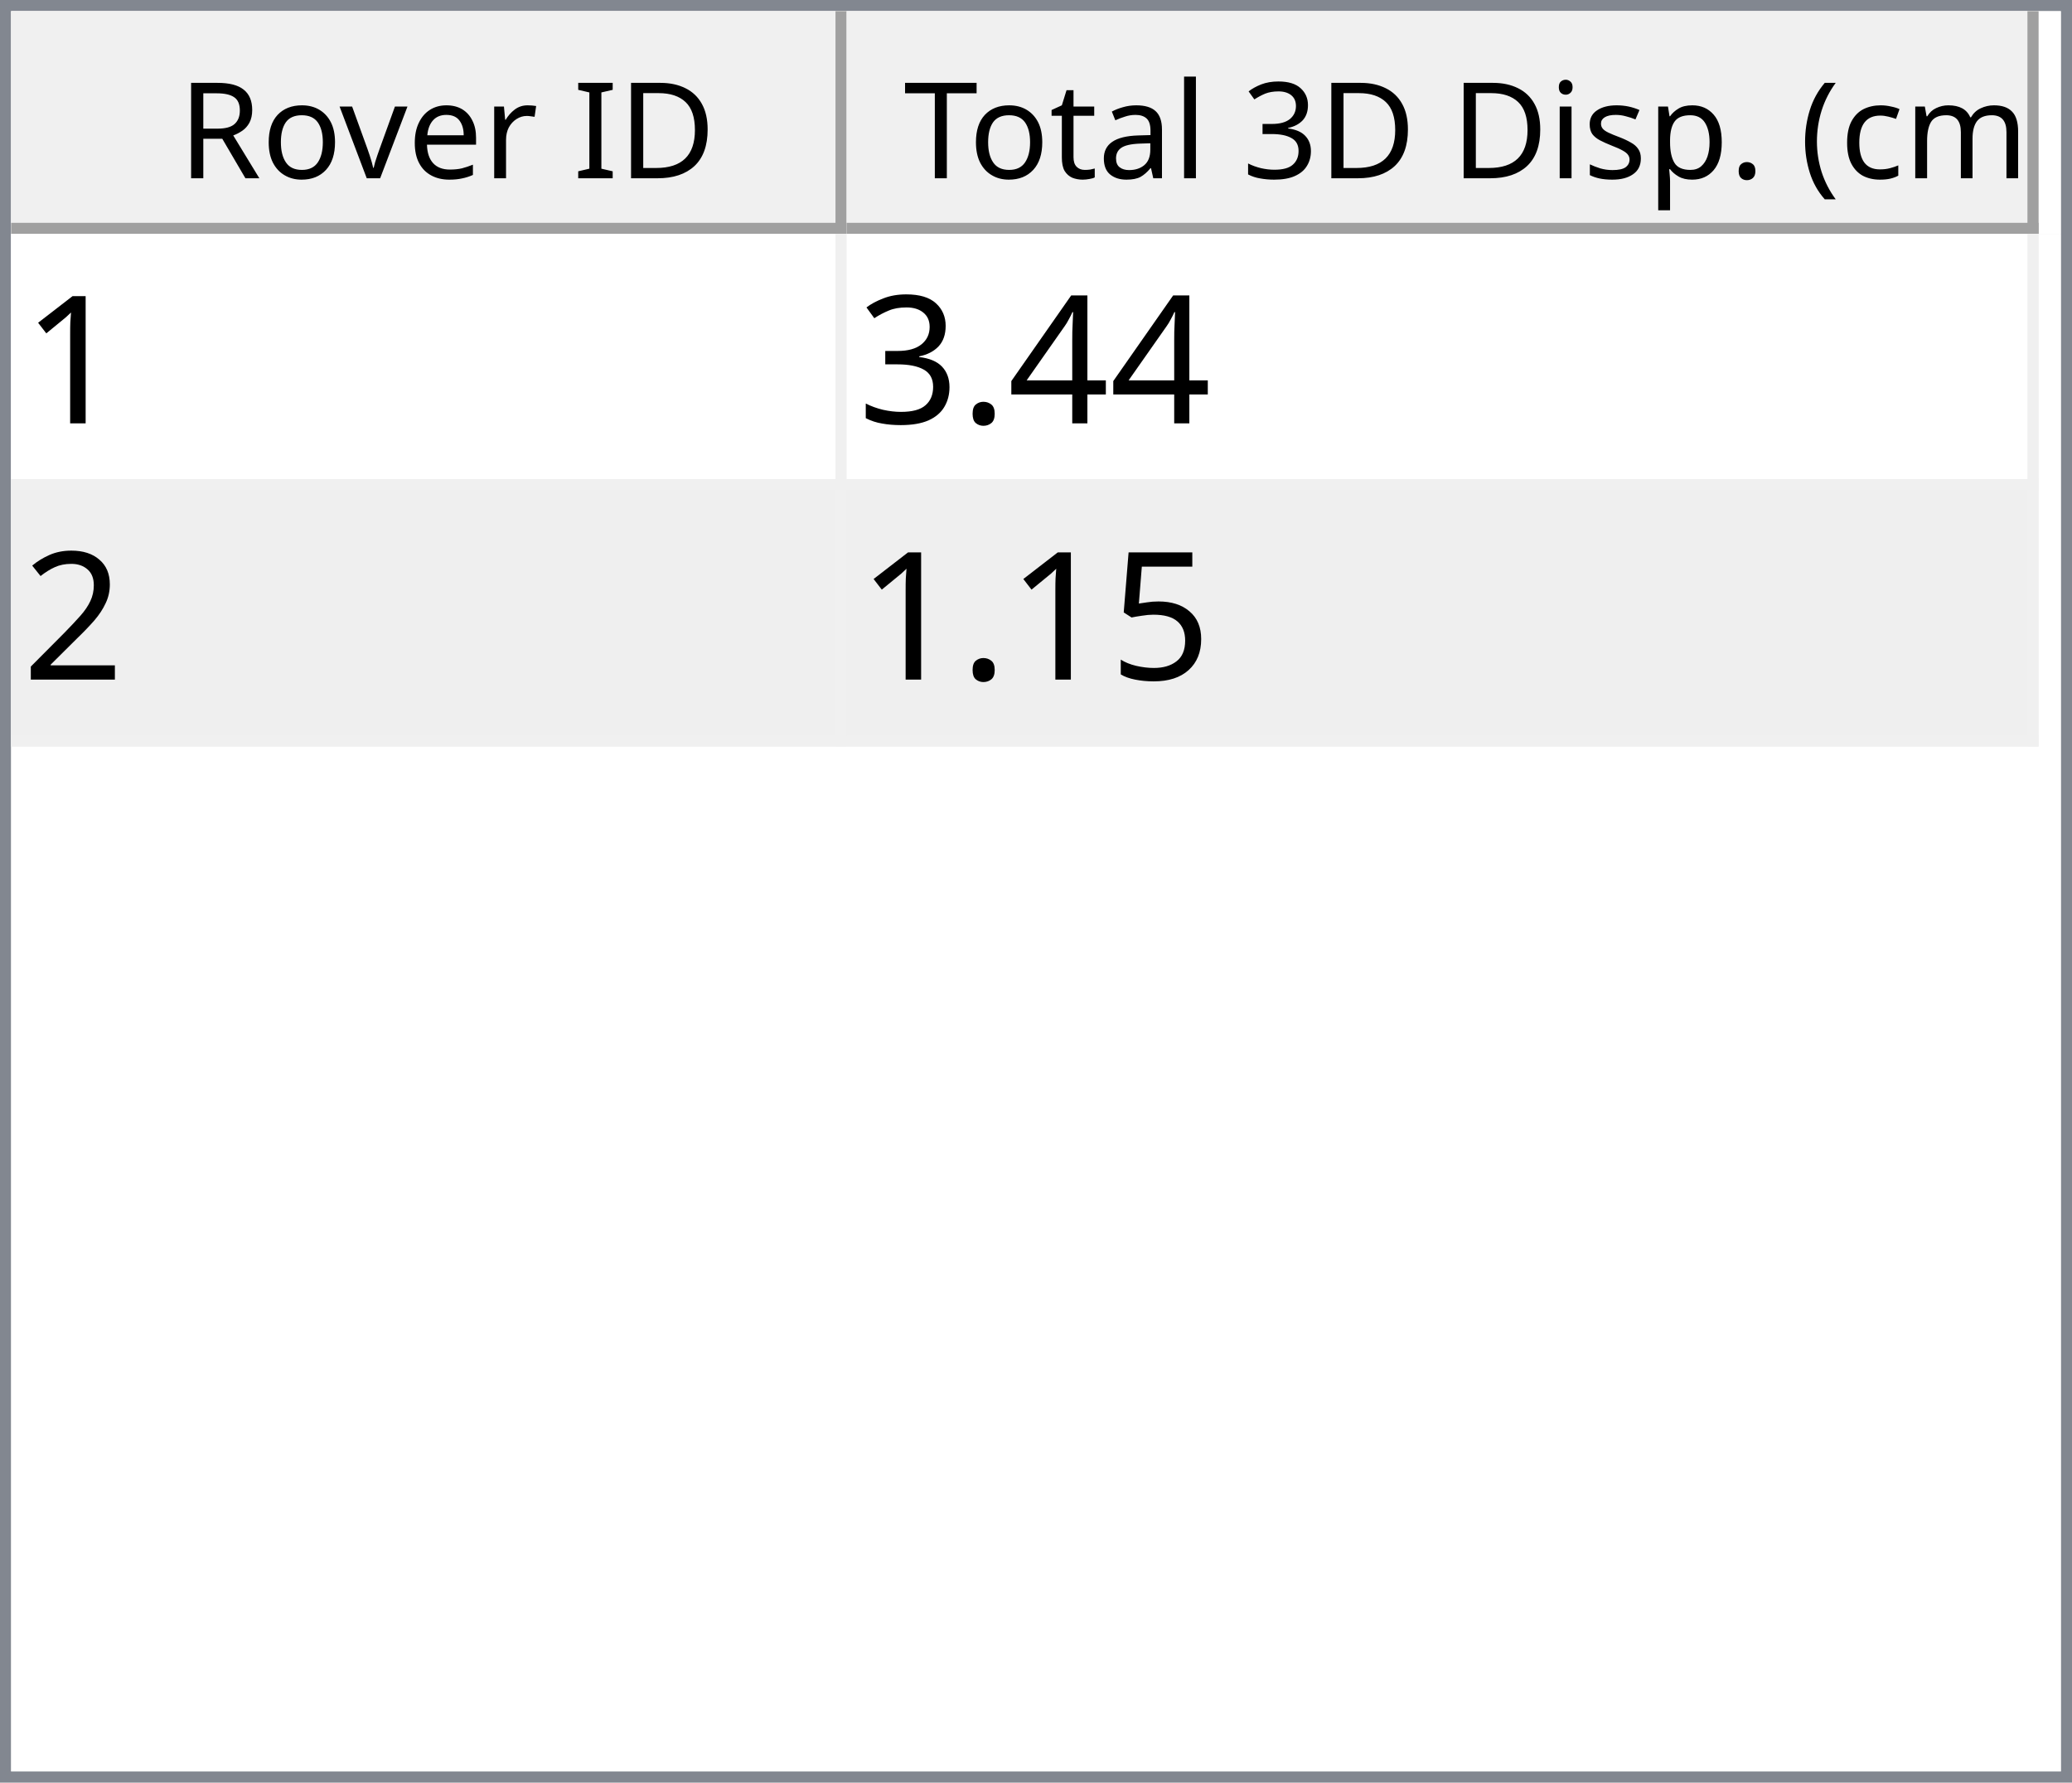
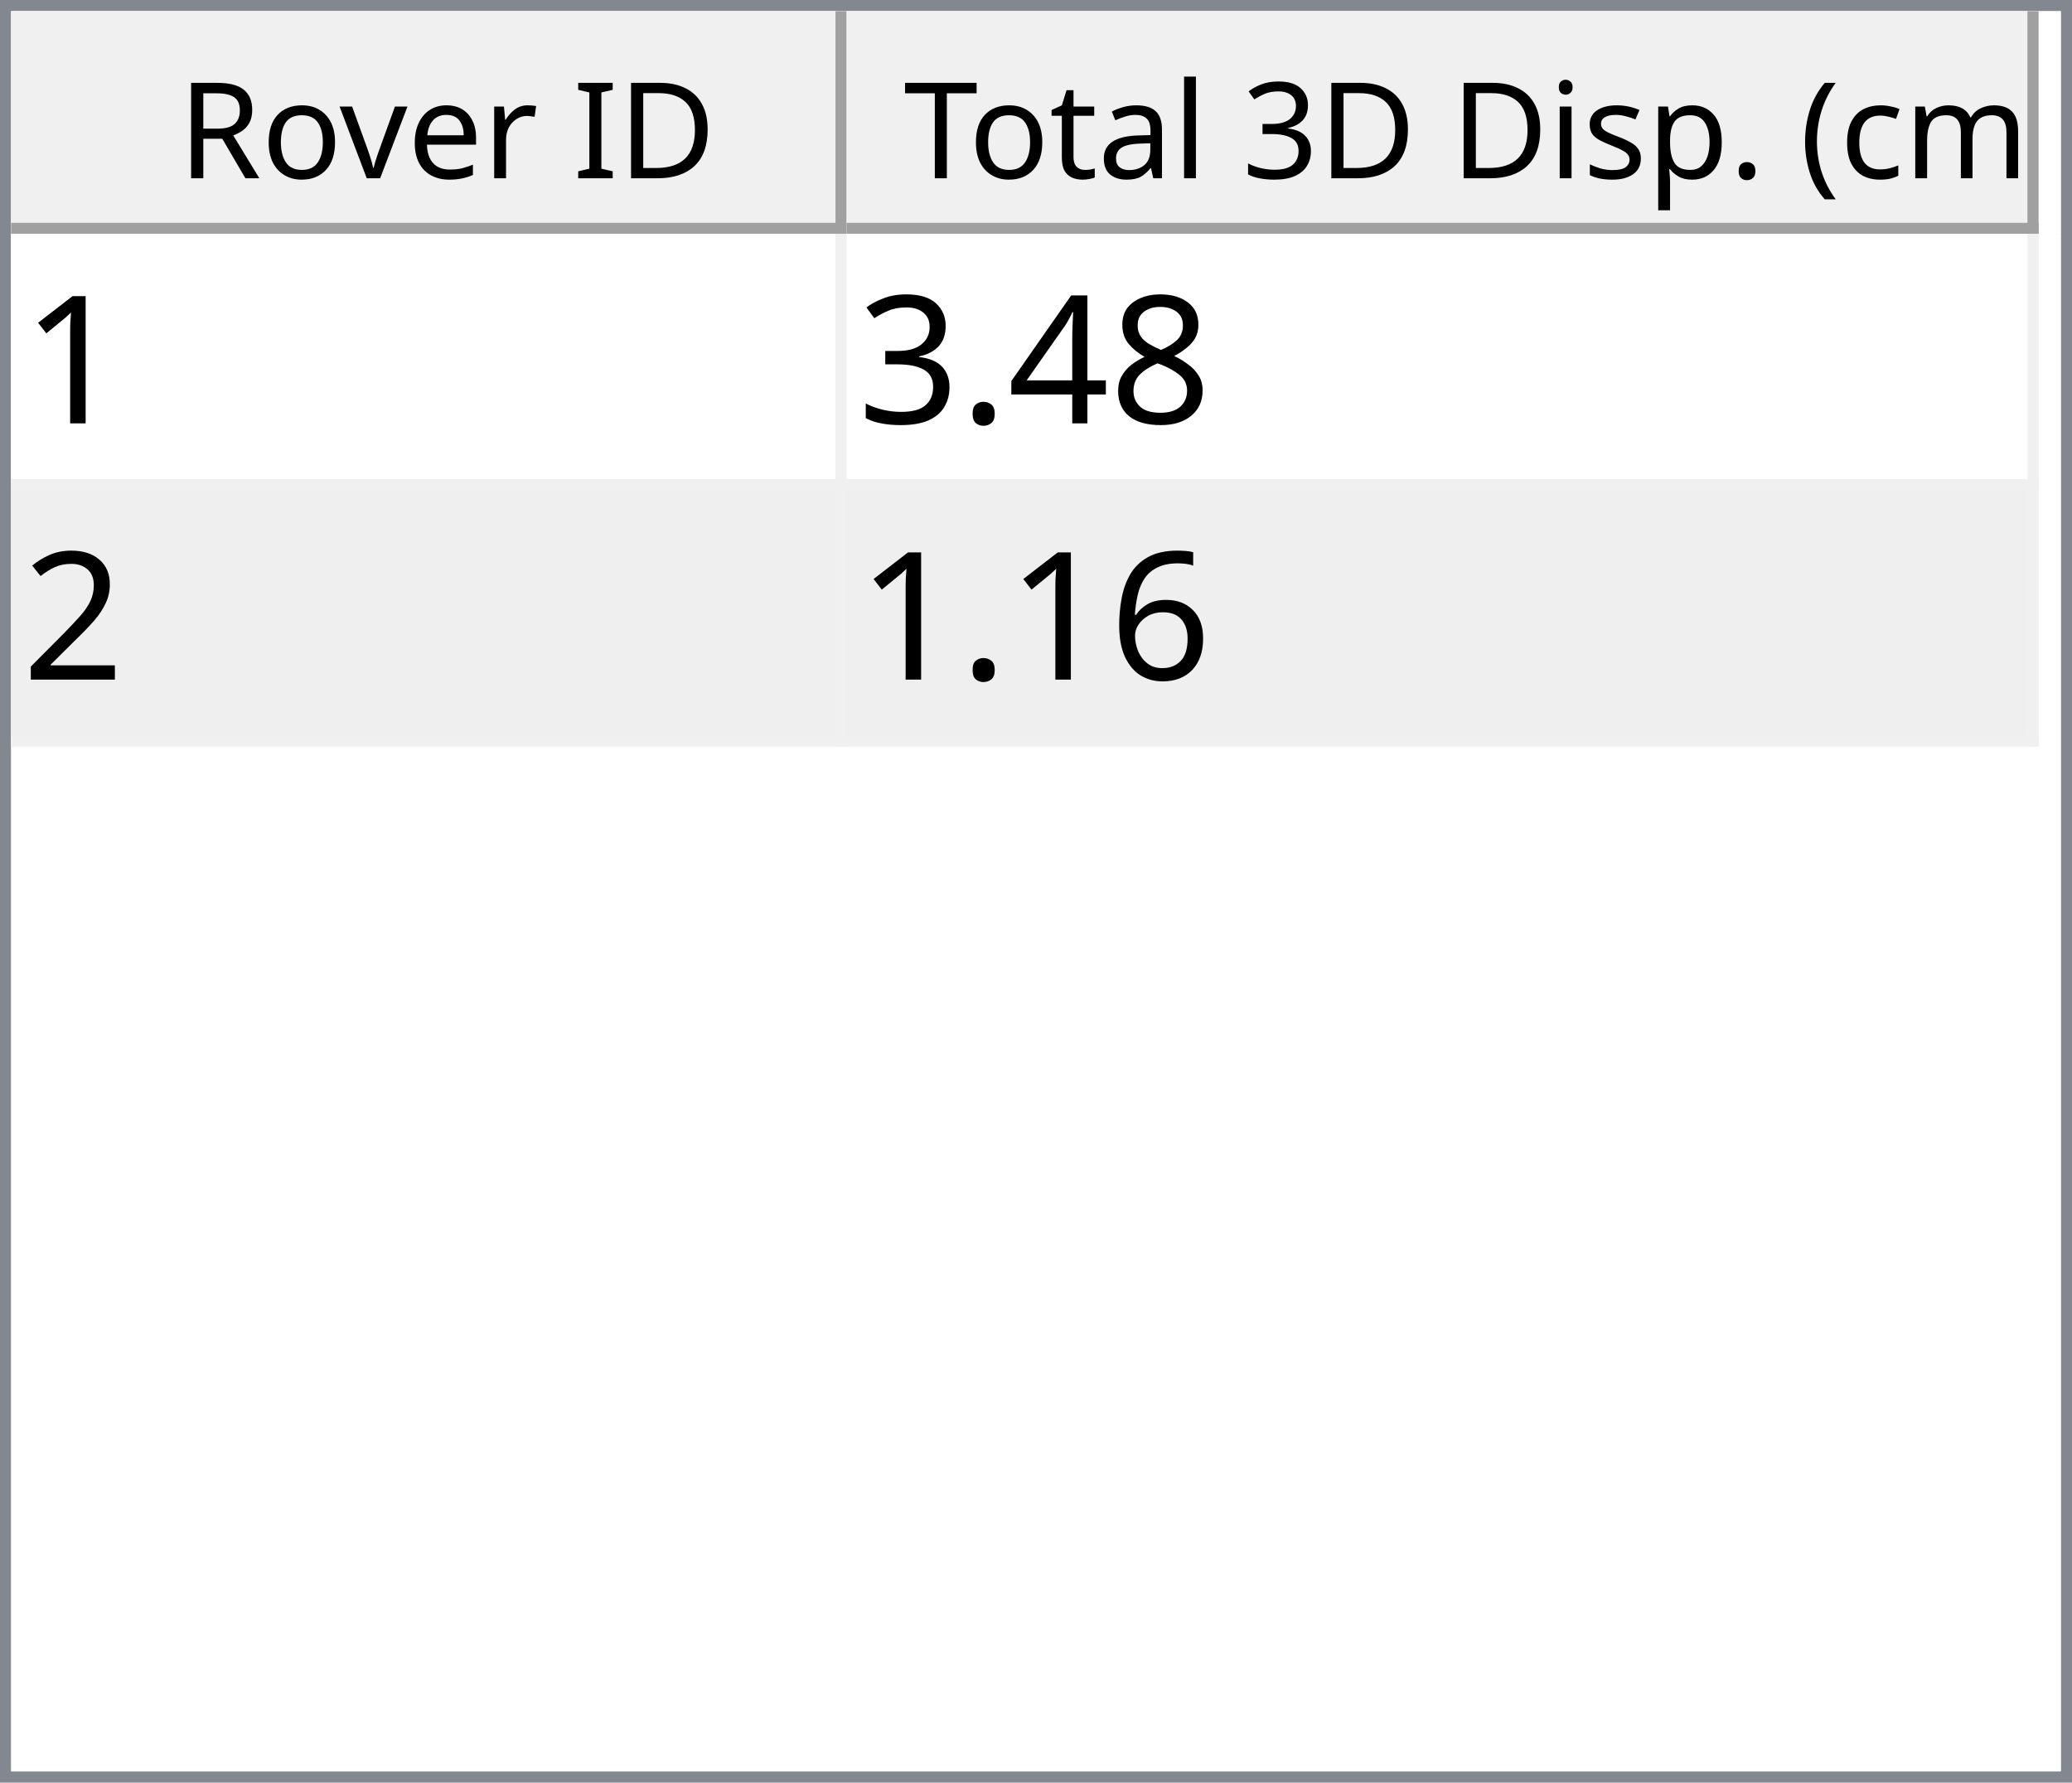
<svg xmlns="http://www.w3.org/2000/svg" style="fill-opacity:1; color-rendering:auto; color-interpolation:auto; text-rendering:auto; stroke:black; stroke-linecap:square; stroke-miterlimit:10; shape-rendering:auto; stroke-opacity:1; fill:black; stroke-dasharray:none; font-weight:normal; stroke-width:1; font-family:'Dialog'; font-style:normal; stroke-linejoin:miter; font-size:12px; stroke-dashoffset:0; image-rendering:auto;" width="186" height="160">
  <defs id="genericDefs" />
  <g>
    <defs id="defs1">
      <clipPath clipPathUnits="userSpaceOnUse" id="clipPath1">
        <path d="M0 0 L186 0 L186 160 L0 160 L0 0 Z" />
      </clipPath>
      <clipPath clipPathUnits="userSpaceOnUse" id="clipPath2">
        <path d="M0 0 L0 160 L186 160 L186 0 Z" />
      </clipPath>
      <clipPath clipPathUnits="userSpaceOnUse" id="clipPath3">
        <path d="M0 0 L0 20 L184 20 L184 0 Z" />
      </clipPath>
      <clipPath clipPathUnits="userSpaceOnUse" id="clipPath4">
        <path d="M0 0 L0 20 L75 20 L75 0 Z" />
      </clipPath>
      <clipPath clipPathUnits="userSpaceOnUse" id="clipPath5">
        <path d="M1 1 L1 19 L74 19 L74 1 Z" />
      </clipPath>
      <clipPath clipPathUnits="userSpaceOnUse" id="clipPath6">
        <path d="M0 0 L0 18 L73 18 L73 0 Z" />
      </clipPath>
      <clipPath clipPathUnits="userSpaceOnUse" id="clipPath7">
        <path d="M-0.5 -0.5 L-0.5 19.5 L74.5 19.5 L74.5 -0.5 Z" />
      </clipPath>
      <clipPath clipPathUnits="userSpaceOnUse" id="clipPath8">
        <path d="M0 0 L0 20 L107 20 L107 0 Z" />
      </clipPath>
      <clipPath clipPathUnits="userSpaceOnUse" id="clipPath9">
        <path d="M1 1 L1 19 L106 19 L106 1 Z" />
      </clipPath>
      <clipPath clipPathUnits="userSpaceOnUse" id="clipPath10">
        <path d="M0 0 L0 18 L105 18 L105 0 Z" />
      </clipPath>
      <clipPath clipPathUnits="userSpaceOnUse" id="clipPath11">
        <path d="M-0.5 -0.5 L-0.5 19.5 L106.5 19.5 L106.5 -0.5 Z" />
      </clipPath>
      <clipPath clipPathUnits="userSpaceOnUse" id="clipPath12">
        <path d="M0 0 L0 138 L184 138 L184 0 Z" />
      </clipPath>
      <clipPath clipPathUnits="userSpaceOnUse" id="clipPath13">
        <path d="M0 0 L0 46 L182 46 L182 0 Z" />
      </clipPath>
      <clipPath clipPathUnits="userSpaceOnUse" id="clipPath14">
        <path d="M-0.5 -0.5 L-0.5 45.5 L181.5 45.5 L181.5 -0.5 Z" />
      </clipPath>
      <clipPath clipPathUnits="userSpaceOnUse" id="clipPath15">
        <path d="M0 0 L0 22 L74 22 L74 0 Z" />
      </clipPath>
      <clipPath clipPathUnits="userSpaceOnUse" id="clipPath16">
        <path d="M0 0 L0 22 L106 22 L106 0 Z" />
      </clipPath>
      <font horiz-adv-x="64.551" id="font1">
        <font-face ascent="107.91" descent="25.098" units-per-em="100" style="font-style:normal; font-family:Segoe UI; font-weight:normal;" />
        <missing-glyph horiz-adv-x="64.551" d="M8.109 0 L8.109 68.266 L56.453 68.266 L56.453 0 L8.109 0 ZM15.328 7.234 L49.219 7.234 L49.219 61.031 L15.328 61.031 L15.328 7.234 Z" />
        <glyph unicode="D" horiz-adv-x="70.117" d="M9.188 0 L9.188 70.016 L28.516 70.016 Q65.531 70.016 65.531 35.891 Q65.531 19.672 55.25 9.836 Q44.969 0 27.734 0 L9.188 0 ZM17.391 62.594 L17.391 7.422 L27.828 7.422 Q41.609 7.422 49.273 14.797 Q56.938 22.172 56.938 35.688 Q56.938 62.594 28.328 62.594 L17.391 62.594 Z" />
        <glyph unicode="I" horiz-adv-x="26.611" d="M17.391 0 L9.188 0 L9.188 70.016 L17.391 70.016 L17.391 0 Z" />
        <glyph unicode=" " horiz-adv-x="27.393" d="" />
        <glyph unicode="r" horiz-adv-x="34.766" d="M34.188 41.891 Q32.078 43.5 28.125 43.5 Q23 43.5 19.555 38.672 Q16.109 33.844 16.109 25.484 L16.109 0 L8.109 0 L8.109 50 L16.109 50 L16.109 39.703 L16.312 39.703 Q18.016 44.969 21.531 47.922 Q25.047 50.875 29.391 50.875 Q32.516 50.875 34.188 50.203 L34.188 41.891 Z" />
        <glyph unicode="e" horiz-adv-x="52.295" d="M48.297 23 L12.984 23 Q13.188 14.656 17.484 10.109 Q21.781 5.562 29.297 5.562 Q37.75 5.562 44.828 11.141 L44.828 3.609 Q38.234 -1.172 27.391 -1.172 Q16.797 -1.172 10.742 5.641 Q4.688 12.453 4.688 24.812 Q4.688 36.469 11.305 43.82 Q17.922 51.172 27.734 51.172 Q37.547 51.172 42.922 44.828 Q48.297 38.484 48.297 27.203 L48.297 23 ZM40.094 29.781 Q40.047 36.719 36.75 40.578 Q33.453 44.438 27.594 44.438 Q21.922 44.438 17.969 40.383 Q14.016 36.328 13.094 29.781 L40.094 29.781 Z" />
        <glyph unicode="v" horiz-adv-x="47.9" d="M47.406 50 L27.484 0 L19.625 0 L0.688 50 L9.469 50 L22.172 13.672 Q23.578 9.672 23.922 6.688 L24.125 6.688 Q24.609 10.453 25.688 13.484 L38.969 50 L47.406 50 Z" />
        <glyph unicode="o" horiz-adv-x="58.594" d="M29 -1.172 Q17.922 -1.172 11.305 5.836 Q4.688 12.844 4.688 24.422 Q4.688 37.016 11.57 44.094 Q18.453 51.172 30.172 51.172 Q41.359 51.172 47.633 44.289 Q53.906 37.406 53.906 25.203 Q53.906 13.234 47.141 6.031 Q40.375 -1.172 29 -1.172 ZM29.594 44.438 Q21.875 44.438 17.383 39.188 Q12.891 33.938 12.891 24.703 Q12.891 15.828 17.43 10.695 Q21.969 5.562 29.594 5.562 Q37.359 5.562 41.531 10.594 Q45.703 15.625 45.703 24.906 Q45.703 34.281 41.531 39.359 Q37.359 44.438 29.594 44.438 Z" />
        <glyph unicode="R" horiz-adv-x="59.814" d="M59.375 0 L49.609 0 L37.891 19.625 Q36.281 22.359 34.766 24.289 Q33.25 26.219 31.664 27.438 Q30.078 28.656 28.25 29.219 Q26.422 29.781 24.125 29.781 L17.391 29.781 L17.391 0 L9.188 0 L9.188 70.016 L30.078 70.016 Q34.672 70.016 38.555 68.867 Q42.438 67.719 45.289 65.375 Q48.141 63.031 49.758 59.547 Q51.375 56.062 51.375 51.375 Q51.375 47.703 50.273 44.656 Q49.172 41.609 47.148 39.211 Q45.125 36.812 42.266 35.133 Q39.406 33.453 35.844 32.516 L35.844 32.328 Q37.594 31.547 38.891 30.547 Q40.188 29.547 41.359 28.18 Q42.531 26.812 43.68 25.078 Q44.828 23.344 46.234 21.047 L59.375 0 ZM17.391 62.594 L17.391 37.203 L28.516 37.203 Q31.594 37.203 34.203 38.133 Q36.812 39.062 38.719 40.797 Q40.625 42.531 41.703 45.047 Q42.781 47.562 42.781 50.688 Q42.781 56.297 39.141 59.445 Q35.5 62.594 28.609 62.594 L17.391 62.594 Z" />
        <glyph unicode=")" horiz-adv-x="30.176" d="M8.297 -15.922 L1.172 -15.922 Q16.406 2.344 16.406 26.812 Q16.406 51.469 1.078 70.016 L8.297 70.016 Q23.531 52.156 23.531 26.703 Q23.531 1.375 8.297 -15.922 Z" />
        <glyph unicode="m" horiz-adv-x="86.133" d="M79.109 0 L71.094 0 L71.094 28.719 Q71.094 37.016 68.531 40.727 Q65.969 44.438 59.906 44.438 Q54.781 44.438 51.195 39.75 Q47.609 35.062 47.609 28.516 L47.609 0 L39.594 0 L39.594 29.688 Q39.594 44.438 28.219 44.438 Q22.953 44.438 19.531 40.016 Q16.109 35.594 16.109 28.516 L16.109 0 L8.109 0 L8.109 50 L16.109 50 L16.109 42.094 L16.312 42.094 Q21.625 51.172 31.844 51.172 Q36.969 51.172 40.773 48.312 Q44.578 45.453 46 40.828 Q51.562 51.172 62.594 51.172 Q79.109 51.172 79.109 30.812 L79.109 0 Z" />
        <glyph unicode="c" horiz-adv-x="46.191" d="M42.188 2.297 Q36.422 -1.172 28.516 -1.172 Q17.828 -1.172 11.258 5.789 Q4.688 12.75 4.688 23.828 Q4.688 36.188 11.766 43.68 Q18.844 51.172 30.672 51.172 Q37.25 51.172 42.281 48.734 L42.281 40.531 Q36.719 44.438 30.375 44.438 Q22.703 44.438 17.797 38.945 Q12.891 33.453 12.891 24.516 Q12.891 15.719 17.508 10.641 Q22.125 5.562 29.891 5.562 Q36.422 5.562 42.188 9.906 L42.188 2.297 Z" />
        <glyph unicode="(" horiz-adv-x="30.176" d="M29.109 -15.922 L21.969 -15.922 Q6.844 1.375 6.844 26.703 Q6.844 52.156 21.969 70.016 L29.203 70.016 Q13.875 51.469 13.875 26.812 Q13.875 2.344 29.109 -15.922 Z" />
        <glyph unicode="." horiz-adv-x="21.68" d="M10.891 -1.078 Q8.641 -1.078 7.055 0.539 Q5.469 2.156 5.469 4.391 Q5.469 6.641 7.055 8.273 Q8.641 9.906 10.891 9.906 Q13.188 9.906 14.797 8.273 Q16.406 6.641 16.406 4.391 Q16.406 2.156 14.797 0.539 Q13.188 -1.078 10.891 -1.078 Z" />
        <glyph unicode="p" horiz-adv-x="58.789" d="M16.312 7.234 L16.109 7.234 L16.109 -23 L8.109 -23 L8.109 50 L16.109 50 L16.109 41.219 L16.312 41.219 Q22.219 51.172 33.594 51.172 Q43.266 51.172 48.688 44.461 Q54.109 37.75 54.109 26.469 Q54.109 13.922 48 6.375 Q41.891 -1.172 31.297 -1.172 Q21.578 -1.172 16.312 7.234 ZM16.109 27.391 L16.109 20.406 Q16.109 14.203 20.141 9.883 Q24.172 5.562 30.375 5.562 Q37.641 5.562 41.773 11.133 Q45.906 16.703 45.906 26.609 Q45.906 34.969 42.047 39.703 Q38.188 44.438 31.594 44.438 Q24.609 44.438 20.359 39.578 Q16.109 34.719 16.109 27.391 Z" />
        <glyph unicode="s" horiz-adv-x="42.432" d="M5.078 1.812 L5.078 10.406 Q11.625 5.562 19.484 5.562 Q30.031 5.562 30.031 12.594 Q30.031 14.594 29.125 15.992 Q28.219 17.391 26.68 18.461 Q25.141 19.531 23.07 20.383 Q21 21.234 18.609 22.172 Q15.281 23.484 12.766 24.828 Q10.25 26.172 8.57 27.859 Q6.891 29.547 6.031 31.695 Q5.172 33.844 5.172 36.719 Q5.172 40.234 6.789 42.945 Q8.406 45.656 11.086 47.484 Q13.766 49.312 17.211 50.242 Q20.656 51.172 24.312 51.172 Q30.812 51.172 35.938 48.922 L35.938 40.828 Q30.422 44.438 23.25 44.438 Q21 44.438 19.195 43.922 Q17.391 43.406 16.094 42.477 Q14.797 41.547 14.086 40.258 Q13.375 38.969 13.375 37.406 Q13.375 35.453 14.086 34.133 Q14.797 32.812 16.164 31.789 Q17.531 30.766 19.484 29.938 Q21.438 29.109 23.922 28.125 Q27.25 26.859 29.883 25.516 Q32.516 24.172 34.375 22.484 Q36.234 20.797 37.234 18.602 Q38.234 16.406 38.234 13.375 Q38.234 9.672 36.602 6.938 Q34.969 4.203 32.234 2.398 Q29.5 0.594 25.93 -0.289 Q22.359 -1.172 18.453 -1.172 Q10.75 -1.172 5.078 1.812 Z" />
        <glyph unicode="i" horiz-adv-x="24.219" d="M12.203 62.703 Q10.062 62.703 8.547 64.164 Q7.031 65.625 7.031 67.875 Q7.031 70.125 8.547 71.609 Q10.062 73.094 12.203 73.094 Q14.406 73.094 15.945 71.609 Q17.484 70.125 17.484 67.875 Q17.484 65.719 15.945 64.211 Q14.406 62.703 12.203 62.703 ZM16.109 0 L8.109 0 L8.109 50 L16.109 50 L16.109 0 Z" />
        <glyph unicode="3" horiz-adv-x="53.906" d="M46.531 19.828 Q46.531 15.094 44.75 11.211 Q42.969 7.328 39.719 4.57 Q36.469 1.812 31.93 0.297 Q27.391 -1.219 21.922 -1.219 Q11.922 -1.219 6 2.594 L6 11.188 Q13.094 5.609 22.219 5.609 Q25.875 5.609 28.828 6.539 Q31.781 7.469 33.906 9.227 Q36.031 10.984 37.18 13.477 Q38.328 15.969 38.328 19.094 Q38.328 32.812 18.797 32.812 L12.984 32.812 L12.984 39.594 L18.5 39.594 Q35.797 39.594 35.797 52.484 Q35.797 64.406 22.609 64.406 Q15.188 64.406 8.688 59.422 L8.688 67.188 Q15.375 71.188 24.609 71.188 Q29 71.188 32.57 69.969 Q36.141 68.75 38.68 66.555 Q41.219 64.359 42.609 61.281 Q44 58.203 44 54.5 Q44 40.672 30.031 36.719 L30.031 36.531 Q33.594 36.141 36.625 34.797 Q39.656 33.453 41.852 31.305 Q44.047 29.156 45.289 26.25 Q46.531 23.344 46.531 19.828 Z" />
        <glyph unicode="l" horiz-adv-x="24.219" d="M16.109 0 L8.109 0 L8.109 74.031 L16.109 74.031 L16.109 0 Z" />
        <glyph unicode="a" horiz-adv-x="50.879" d="M43.891 0 L35.891 0 L35.891 7.812 L35.688 7.812 Q30.469 -1.172 20.312 -1.172 Q12.844 -1.172 8.617 2.781 Q4.391 6.734 4.391 13.281 Q4.391 27.297 20.906 29.594 L35.891 31.688 Q35.891 44.438 25.594 44.438 Q16.547 44.438 9.281 38.281 L9.281 46.484 Q16.656 51.172 26.266 51.172 Q43.891 51.172 43.891 32.516 L43.891 0 ZM35.891 25.297 L23.828 23.641 Q18.266 22.859 15.43 20.875 Q12.594 18.891 12.594 13.875 Q12.594 10.203 15.211 7.883 Q17.828 5.562 22.172 5.562 Q28.125 5.562 32.008 9.742 Q35.891 13.922 35.891 20.312 L35.891 25.297 Z" />
        <glyph unicode="t" horiz-adv-x="33.887" d="M31.297 0.484 Q28.469 -1.078 23.828 -1.078 Q10.688 -1.078 10.688 13.578 L10.688 43.172 L2.094 43.172 L2.094 50 L10.688 50 L10.688 62.203 L18.703 64.797 L18.703 50 L31.297 50 L31.297 43.172 L18.703 43.172 L18.703 14.984 Q18.703 9.969 20.414 7.82 Q22.125 5.672 26.078 5.672 Q29.109 5.672 31.297 7.328 L31.297 0.484 Z" />
        <glyph unicode="T" horiz-adv-x="52.393" d="M50.594 62.594 L30.375 62.594 L30.375 0 L22.172 0 L22.172 62.594 L2 62.594 L2 70.016 L50.594 70.016 L50.594 62.594 Z" />
      </font>
      <font horiz-adv-x="75.0" id="font2">
        <font-face ascent="100.537" descent="21.973" units-per-em="100" style="font-style:normal; font-family:sans-serif; font-weight:normal;" />
        <missing-glyph horiz-adv-x="75.0" d="M12.5 0 L12.5 62.5 L62.5 62.5 L62.5 0 L12.5 0 ZM14.062 1.562 L60.938 1.562 L60.938 60.938 L14.062 60.938 L14.062 1.562 Z" />
        <glyph unicode="1" horiz-adv-x="55.615" d="M37.25 0 L28.469 0 L28.469 56 Q25.297 52.984 20.141 49.953 Q14.984 46.922 10.891 45.406 L10.891 53.906 Q18.266 57.375 23.781 62.305 Q29.297 67.234 31.594 71.875 L37.25 71.875 L37.25 0 Z" />
+         <glyph unicode="8" horiz-adv-x="55.615" d="M17.672 38.812 Q12.203 40.828 9.57 44.539 Q6.938 48.25 6.938 53.422 Q6.938 61.234 12.555 66.555 Q18.172 71.875 27.484 71.875 Q36.859 71.875 42.578 66.43 Q48.297 60.984 48.297 53.172 Q48.297 48.188 45.68 44.508 Q43.062 40.828 37.75 38.812 Q44.344 36.672 47.781 31.883 Q51.219 27.094 51.219 20.453 Q51.219 11.281 44.727 5.031 Q38.234 -1.219 27.641 -1.219 Q17.047 -1.219 10.547 5.055 Q4.047 11.328 4.047 20.703 Q4.047 27.688 7.594 32.398 Q11.141 37.109 17.672 38.812 ZM15.922 53.719 Q15.922 48.641 19.195 45.414 Q22.469 42.188 27.688 42.188 Q32.766 42.188 36.016 45.383 Q39.266 48.578 39.266 53.219 Q39.266 58.062 35.914 61.359 Q32.562 64.656 27.594 64.656 Q22.562 64.656 19.242 61.43 Q15.922 58.203 15.922 53.719 ZM13.094 20.656 Q13.094 16.891 14.875 13.375 Q16.656 9.859 20.172 7.93 Q23.688 6 27.734 6 Q34.031 6 38.133 10.055 Q42.234 14.109 42.234 20.359 Q42.234 26.703 38.016 30.859 Q33.797 35.016 27.438 35.016 Q21.234 35.016 17.164 30.914 Q13.094 26.812 13.094 20.656 Z" />
        <glyph unicode="4" horiz-adv-x="55.615" d="M32.328 0 L32.328 17.141 L1.266 17.141 L1.266 25.203 L33.938 71.578 L41.109 71.578 L41.109 25.203 L50.781 25.203 L50.781 17.141 L41.109 17.141 L41.109 0 L32.328 0 ZM32.328 25.203 L32.328 57.469 L9.906 25.203 L32.328 25.203 Z" />
        <glyph unicode="." horiz-adv-x="27.783" d="M9.078 0 L9.078 10.016 L19.094 10.016 L19.094 0 L9.078 0 Z" />
        <glyph unicode="3" horiz-adv-x="55.615" d="M4.203 18.891 L12.984 20.062 Q14.5 12.594 18.141 9.297 Q21.781 6 27 6 Q33.203 6 37.477 10.297 Q41.75 14.594 41.75 20.953 Q41.75 27 37.797 30.93 Q33.844 34.859 27.734 34.859 Q25.25 34.859 21.531 33.891 L22.516 41.609 Q23.391 41.5 23.922 41.5 Q29.547 41.5 34.039 44.43 Q38.531 47.359 38.531 53.469 Q38.531 58.297 35.258 61.477 Q31.984 64.656 26.812 64.656 Q21.688 64.656 18.266 61.43 Q14.844 58.203 13.875 51.766 L5.078 53.328 Q6.688 62.156 12.398 67.016 Q18.109 71.875 26.609 71.875 Q32.469 71.875 37.398 69.359 Q42.328 66.844 44.945 62.5 Q47.562 58.156 47.562 53.266 Q47.562 48.641 45.07 44.828 Q42.578 41.016 37.703 38.766 Q44.047 37.312 47.562 32.695 Q51.078 28.078 51.078 21.141 Q51.078 11.766 44.242 5.25 Q37.406 -1.266 26.953 -1.266 Q17.531 -1.266 11.305 4.352 Q5.078 9.969 4.203 18.891 Z" />
        <glyph unicode="2" horiz-adv-x="55.615" d="M50.344 8.453 L50.344 0 L3.031 0 Q2.938 3.172 4.047 6.109 Q5.859 10.938 9.836 15.625 Q13.812 20.312 21.344 26.469 Q33.016 36.031 37.117 41.625 Q41.219 47.219 41.219 52.203 Q41.219 57.422 37.477 61.008 Q33.734 64.594 27.734 64.594 Q21.391 64.594 17.578 60.789 Q13.766 56.984 13.719 50.25 L4.688 51.172 Q5.609 61.281 11.664 66.578 Q17.719 71.875 27.938 71.875 Q38.234 71.875 44.242 66.164 Q50.25 60.453 50.25 52 Q50.25 47.703 48.492 43.555 Q46.734 39.406 42.656 34.812 Q38.578 30.219 29.109 22.219 Q21.188 15.578 18.945 13.211 Q16.703 10.844 15.234 8.453 L50.344 8.453 Z" />
-         <glyph unicode="5" horiz-adv-x="55.615" d="M4.156 18.75 L13.375 19.531 Q14.406 12.797 18.141 9.398 Q21.875 6 27.156 6 Q33.5 6 37.891 10.789 Q42.281 15.578 42.281 23.484 Q42.281 31 38.062 35.352 Q33.844 39.703 27 39.703 Q22.75 39.703 19.336 37.773 Q15.922 35.844 13.969 32.766 L5.719 33.844 L12.641 70.609 L48.25 70.609 L48.25 62.203 L19.672 62.203 L15.828 42.969 Q22.266 47.469 29.344 47.469 Q38.719 47.469 45.164 40.969 Q51.609 34.469 51.609 24.266 Q51.609 14.547 45.953 7.469 Q39.062 -1.219 27.156 -1.219 Q17.391 -1.219 11.211 4.25 Q5.031 9.719 4.156 18.75 Z" />
+         <glyph unicode="6" horiz-adv-x="55.615" d="M49.75 54.047 L41.016 53.375 Q39.844 58.547 37.703 60.891 Q34.125 64.656 28.906 64.656 Q24.703 64.656 21.531 62.312 Q17.391 59.281 14.992 53.469 Q12.594 47.656 12.5 36.922 Q15.672 41.75 20.266 44.094 Q24.859 46.438 29.891 46.438 Q38.672 46.438 44.852 39.969 Q51.031 33.5 51.031 23.25 Q51.031 16.5 48.125 10.719 Q45.219 4.938 40.141 1.859 Q35.062 -1.219 28.609 -1.219 Q17.625 -1.219 10.695 6.859 Q3.766 14.938 3.766 33.5 Q3.766 54.25 11.422 63.672 Q18.109 71.875 29.438 71.875 Q37.891 71.875 43.289 67.141 Q48.688 62.406 49.75 54.047 ZM13.875 23.188 Q13.875 18.656 15.797 14.508 Q17.719 10.359 21.188 8.18 Q24.656 6 28.469 6 Q34.031 6 38.039 10.492 Q42.047 14.984 42.047 22.703 Q42.047 30.125 38.086 34.398 Q34.125 38.672 28.125 38.672 Q22.172 38.672 18.023 34.398 Q13.875 30.125 13.875 23.188 Z" />
      </font>
    </defs>
    <g style="fill:white; stroke:white;">
      <rect x="0" y="0" width="186" style="clip-path:url(#clipPath1); stroke:none;" height="160" />
    </g>
    <g style="fill:white; text-rendering:optimizeSpeed; color-rendering:optimizeSpeed; image-rendering:optimizeSpeed; shape-rendering:crispEdges; stroke:white; color-interpolation:sRGB;">
      <rect x="0" width="186" height="160" y="0" style="stroke:none;" />
      <path style="stroke:none;" d="M0 160 L186 160 L186 0 L0 0 Z" />
    </g>
    <g style="fill:rgb(240,240,240); font-family:'Segoe UI'; stroke:rgb(240,240,240);">
      <rect x="0" y="0" width="186" style="clip-path:url(#clipPath2); stroke:none;" height="160" />
    </g>
    <g style="fill:rgb(130,135,144); font-family:'Segoe UI'; stroke:rgb(130,135,144);">
      <path d="M0 0 L186 0 L186 160 L0 160 L0 0 ZM1 1 L185 1 L185 159 L1 159 L1 1 Z" style="fill-rule:evenodd; clip-path:url(#clipPath2); stroke:none;" />
    </g>
    <g style="fill:white; font-family:'Segoe UI'; stroke:white;" transform="translate(1,1)">
      <rect x="0" y="0" width="184" style="clip-path:url(#clipPath3); stroke:none;" height="20" />
    </g>
    <g style="fill:rgb(240,240,240); font-family:'Segoe UI'; stroke:rgb(240,240,240);" transform="translate(1,1)">
      <rect x="0" y="0" width="75" style="clip-path:url(#clipPath4); stroke:none;" height="20" />
    </g>
    <g style="font-family:'Segoe UI';" transform="translate(2,2)">
      <text x="14" xml:space="preserve" y="14" style="clip-path:url(#clipPath6); stroke:none;">Rover ID</text>
    </g>
    <g style="fill:rgb(160,160,160); font-family:'Segoe UI'; stroke:rgb(160,160,160); stroke-linejoin:bevel;" transform="translate(1.5,1.5)">
      <line x1="74" x2="74" y1="0" style="fill:none; clip-path:url(#clipPath7);" y2="19" />
    </g>
    <g style="fill:rgb(160,160,160); font-family:'Segoe UI'; stroke:rgb(160,160,160); stroke-linejoin:bevel;" transform="matrix(1,0,0,1,1,1) translate(0.5,0.5)">
      <line x1="0" x2="74" y1="19" style="fill:none; clip-path:url(#clipPath7);" y2="19" />
    </g>
    <g style="fill:rgb(240,240,240); font-family:'Segoe UI'; stroke:rgb(240,240,240);" transform="translate(76,1)">
      <rect x="0" y="0" width="107" style="clip-path:url(#clipPath8); stroke:none;" height="20" />
    </g>
    <g style="font-family:'Segoe UI';" transform="translate(77,2)">
      <text x="1" xml:space="preserve" y="14" style="clip-path:url(#clipPath10); stroke:none;"> Total 3D Disp. (cm)</text>
    </g>
    <g style="fill:rgb(160,160,160); font-family:'Segoe UI'; stroke:rgb(160,160,160); stroke-linejoin:bevel;" transform="translate(76.5,1.5)">
      <line x1="106" x2="106" y1="0" style="fill:none; clip-path:url(#clipPath11);" y2="19" />
    </g>
    <g style="fill:rgb(160,160,160); font-family:'Segoe UI'; stroke:rgb(160,160,160); stroke-linejoin:bevel;" transform="matrix(1,0,0,1,76,1) translate(0.5,0.5)">
      <line x1="0" x2="106" y1="19" style="fill:none; clip-path:url(#clipPath11);" y2="19" />
    </g>
    <g style="fill:white; font-family:'Segoe UI'; stroke:white;" transform="translate(1,21)">
      <rect x="0" y="0" width="184" style="clip-path:url(#clipPath12); stroke:none;" height="138" />
    </g>
    <g style="fill:rgb(240,240,240); font-size:16px; font-family:sans-serif; stroke:rgb(240,240,240);" transform="translate(1,21)">
      <rect x="0" y="0" width="182" style="clip-path:url(#clipPath13); stroke:none;" height="46" />
      <line transform="translate(0.5,0.5)" x1="0" x2="181" y1="22" style="clip-path:url(#clipPath14); fill:none; stroke-linejoin:bevel;" y2="22" />
    </g>
    <g transform="matrix(1,0,0,1,1,21) translate(0.5,0.5)" style="fill:rgb(240,240,240); font-size:16px; font-family:sans-serif; stroke:rgb(240,240,240); stroke-linejoin:bevel;">
      <line x1="0" x2="181" y1="45" style="fill:none; clip-path:url(#clipPath14);" y2="45" />
    </g>
    <g transform="matrix(1,0,0,1,1,21) translate(0.5,0.5)" style="fill:rgb(240,240,240); font-size:16px; font-family:sans-serif; stroke:rgb(240,240,240); stroke-linejoin:bevel;">
      <line x1="74" x2="74" y1="0" style="fill:none; clip-path:url(#clipPath14);" y2="45" />
    </g>
    <g transform="matrix(1,0,0,1,1,21) translate(0.5,0.5)" style="fill:rgb(240,240,240); font-size:16px; font-family:sans-serif; stroke:rgb(240,240,240); stroke-linejoin:bevel;">
      <line x1="181" x2="181" y1="0" style="fill:none; clip-path:url(#clipPath14);" y2="45" />
    </g>
    <g style="fill:white; font-size:16px; font-family:sans-serif; stroke:white;" transform="matrix(1,0,0,1,1,21)">
      <rect x="0" y="0" width="74" style="clip-path:url(#clipPath15); stroke:none;" height="22" />
      <text x="1" y="17" style="fill:black; clip-path:url(#clipPath15); stroke:none;" xml:space="preserve">1</text>
    </g>
    <g style="fill:white; font-size:16px; font-family:sans-serif; stroke:white;" transform="matrix(1,0,0,1,1,21) translate(75,0)">
      <rect x="0" y="0" width="106" style="clip-path:url(#clipPath16); stroke:none;" height="22" />
-       <text x="1" y="17" style="fill:black; clip-path:url(#clipPath16); stroke:none;" xml:space="preserve">3.44</text>
+       <text x="1" y="17" style="fill:black; clip-path:url(#clipPath16); stroke:none;" xml:space="preserve">3.48</text>
    </g>
    <g style="fill:rgb(239,239,239); font-size:16px; font-family:sans-serif; stroke:rgb(239,239,239);" transform="matrix(1,0,0,1,1,21) translate(0,23)">
      <rect x="0" y="0" width="74" style="clip-path:url(#clipPath15); stroke:none;" height="22" />
      <text x="1" y="17" style="fill:black; clip-path:url(#clipPath15); stroke:none;" xml:space="preserve">2</text>
    </g>
    <g style="fill:rgb(239,239,239); font-size:16px; font-family:sans-serif; stroke:rgb(239,239,239);" transform="matrix(1,0,0,1,1,21) translate(75,23)">
      <rect x="0" y="0" width="106" style="clip-path:url(#clipPath16); stroke:none;" height="22" />
-       <text x="1" y="17" style="fill:black; clip-path:url(#clipPath16); stroke:none;" xml:space="preserve">1.15</text>
+       <text x="1" y="17" style="fill:black; clip-path:url(#clipPath16); stroke:none;" xml:space="preserve">1.16</text>
    </g>
  </g>
</svg>
